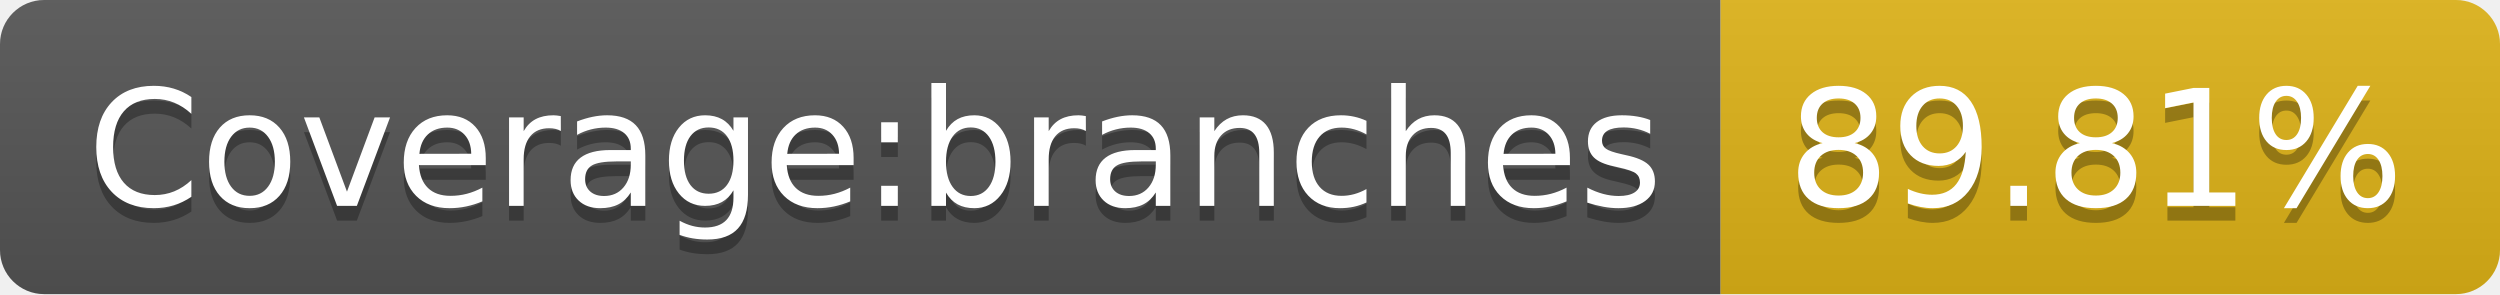
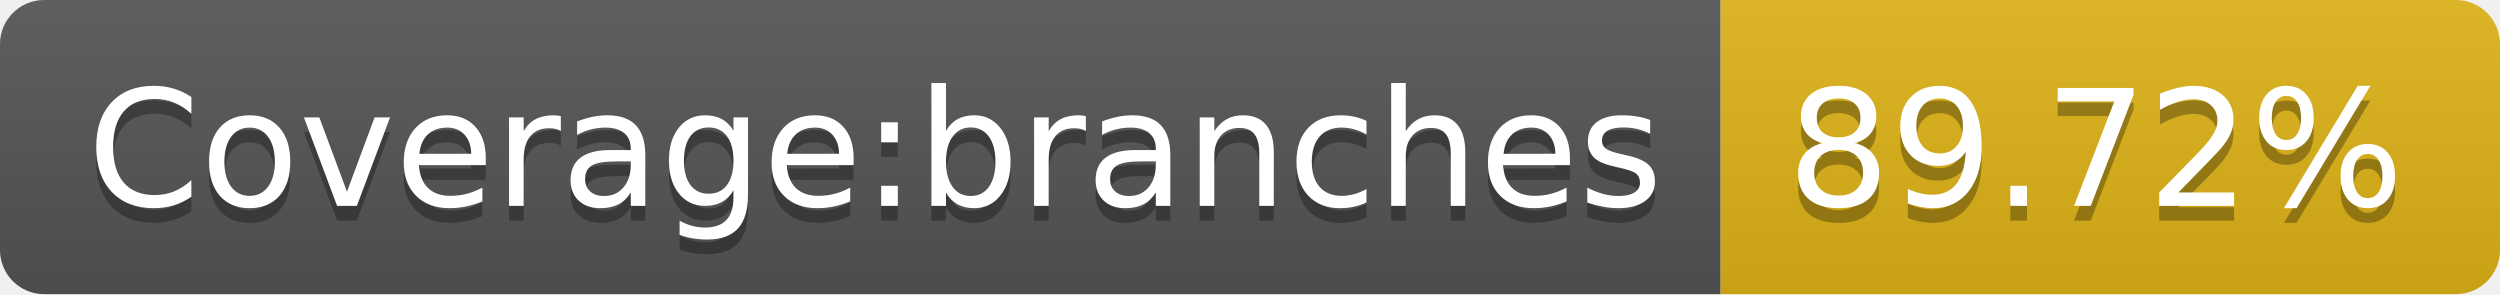
- <svg xmlns="http://www.w3.org/2000/svg" width="170" height="20" role="img" aria-label="Coverage:branches: 89.81%">
+ <svg xmlns="http://www.w3.org/2000/svg" width="170" height="20" role="img" aria-label="Coverage:branches: 89.72%">
  <linearGradient id="s" x2="0" y2="100%">
    <stop offset="0" stop-color="#bbb" stop-opacity=".1" />
    <stop offset="1" stop-opacity=".1" />
  </linearGradient>
  <clipPath id="r">
    <rect width="170" height="20" rx="3" fill="#fff" />
  </clipPath>
  <g clip-path="url(#r)">
    <rect width="117" height="20" fill="#555" />
    <rect x="117" width="53" height="20" fill="#dfb317" />
    <rect width="170" height="20" fill="url(#s)" />
  </g>
  <g fill="#fff" text-anchor="middle" font-family="Verdana,Geneva,DejaVu Sans,sans-serif" text-rendering="geometricPrecision" font-size="110">
    <text aria-hidden="true" x="595" y="150" fill="#010101" fill-opacity=".3" transform="scale(.1)" textLength="1070">Coverage:branches</text>
    <text x="595" y="140" transform="scale(.1)" fill="#fff" textLength="1070">Coverage:branches</text>
-     <text aria-hidden="true" x="1425" y="150" fill="#010101" fill-opacity=".3" transform="scale(.1)" textLength="430">89.81%</text>
-     <text x="1425" y="140" transform="scale(.1)" fill="#fff" textLength="430">89.81%</text>
+     <text aria-hidden="true" x="1425" y="150" fill="#010101" fill-opacity=".3" transform="scale(.1)" textLength="430">89.72%</text>
+     <text x="1425" y="140" transform="scale(.1)" fill="#fff" textLength="430">89.72%</text>
  </g>
</svg>
